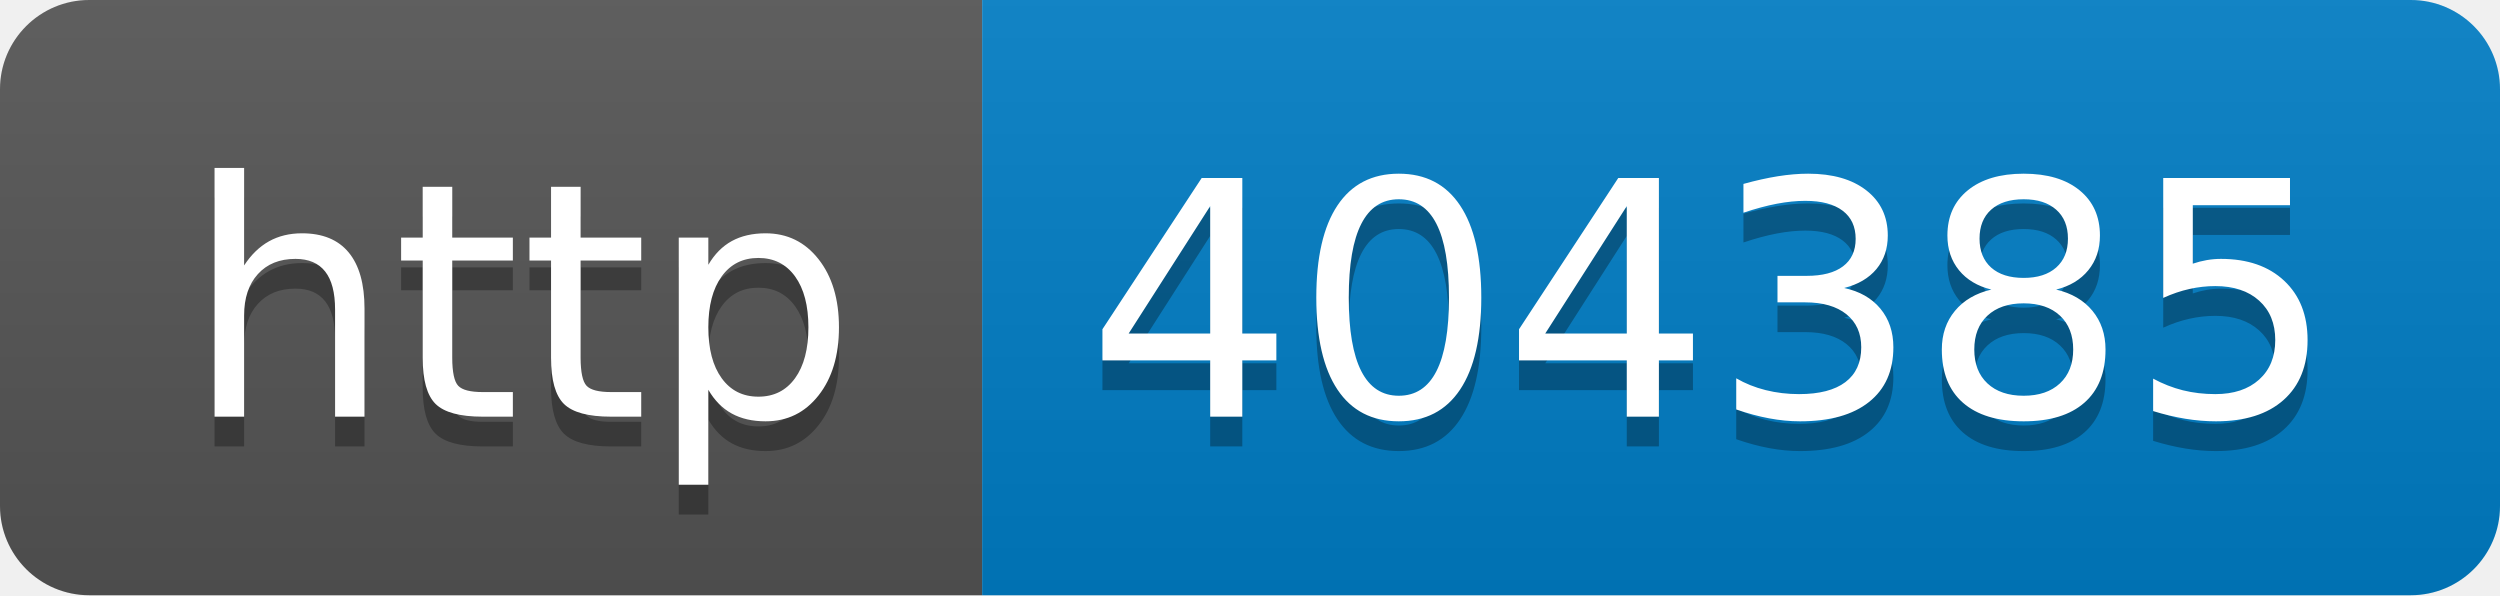
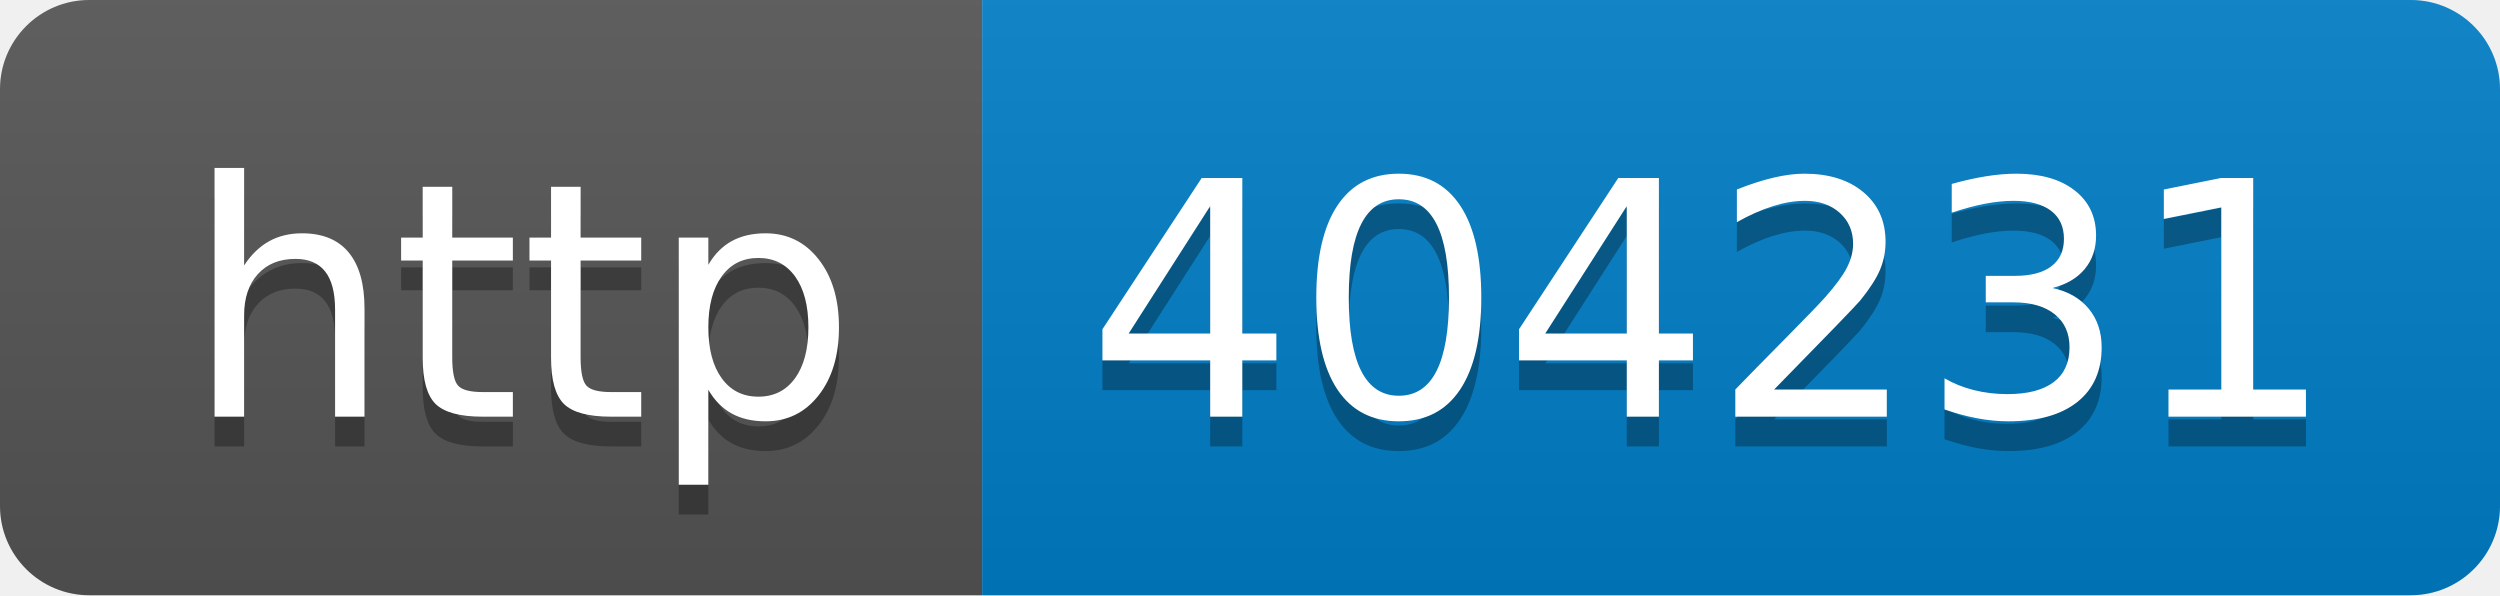
- <svg xmlns="http://www.w3.org/2000/svg" width="84" height="20" role="img" aria-label="http: 404385">
+ <svg xmlns="http://www.w3.org/2000/svg" width="84" height="20" role="img" aria-label="http: 404231">
  <linearGradient id="s" x2="0" y2="100%">
    <stop offset="0" stop-color="#bbb" stop-opacity=".1" />
    <stop offset="1" stop-opacity=".1" />
  </linearGradient>
  <clipPath id="r">
    <rect width="84" height="20" rx="3" fill="#fff" />
  </clipPath>
  <g clip-path="url(#r)">
    <rect width="33" height="20" fill="#555" />
    <rect x="33" width="51" height="20" fill="#007ec6" />
    <rect width="84" height="20" fill="url(#s)" />
  </g>
  <g fill="#fff" text-anchor="middle" font-family="Verdana,Geneva,DejaVu Sans,sans-serif" text-rendering="geometricPrecision" font-size="110">
    <text aria-hidden="true" x="175" y="150" fill="#010101" fill-opacity=".3" transform="scale(.1)" textLength="230">http</text>
    <text x="175" y="140" transform="scale(.1)" fill="#fff" textLength="230">http</text>
-     <text aria-hidden="true" x="575" y="150" fill="#010101" fill-opacity=".3" transform="scale(.1)" textLength="410">404385</text>
-     <text x="575" y="140" transform="scale(.1)" fill="#fff" textLength="410">404385</text>
+     <text aria-hidden="true" x="575" y="150" fill="#010101" fill-opacity=".3" transform="scale(.1)" textLength="410">404231</text>
+     <text x="575" y="140" transform="scale(.1)" fill="#fff" textLength="410">404231</text>
  </g>
</svg>
